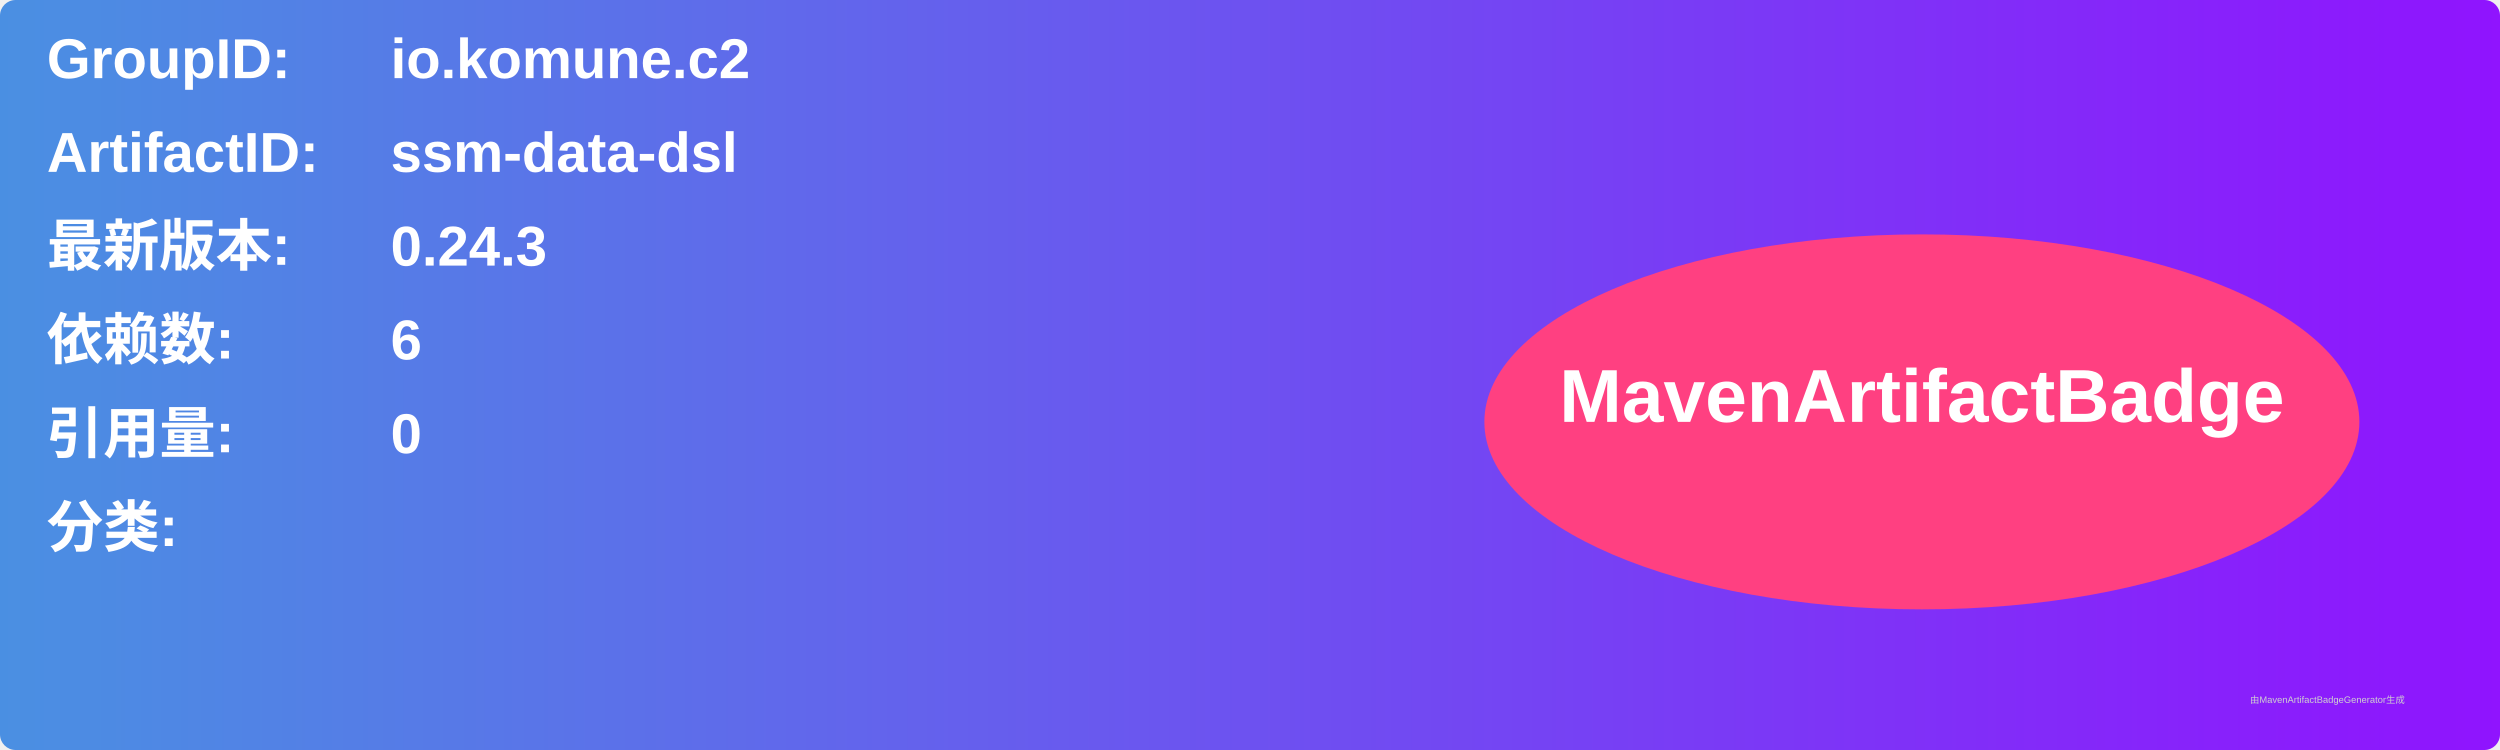
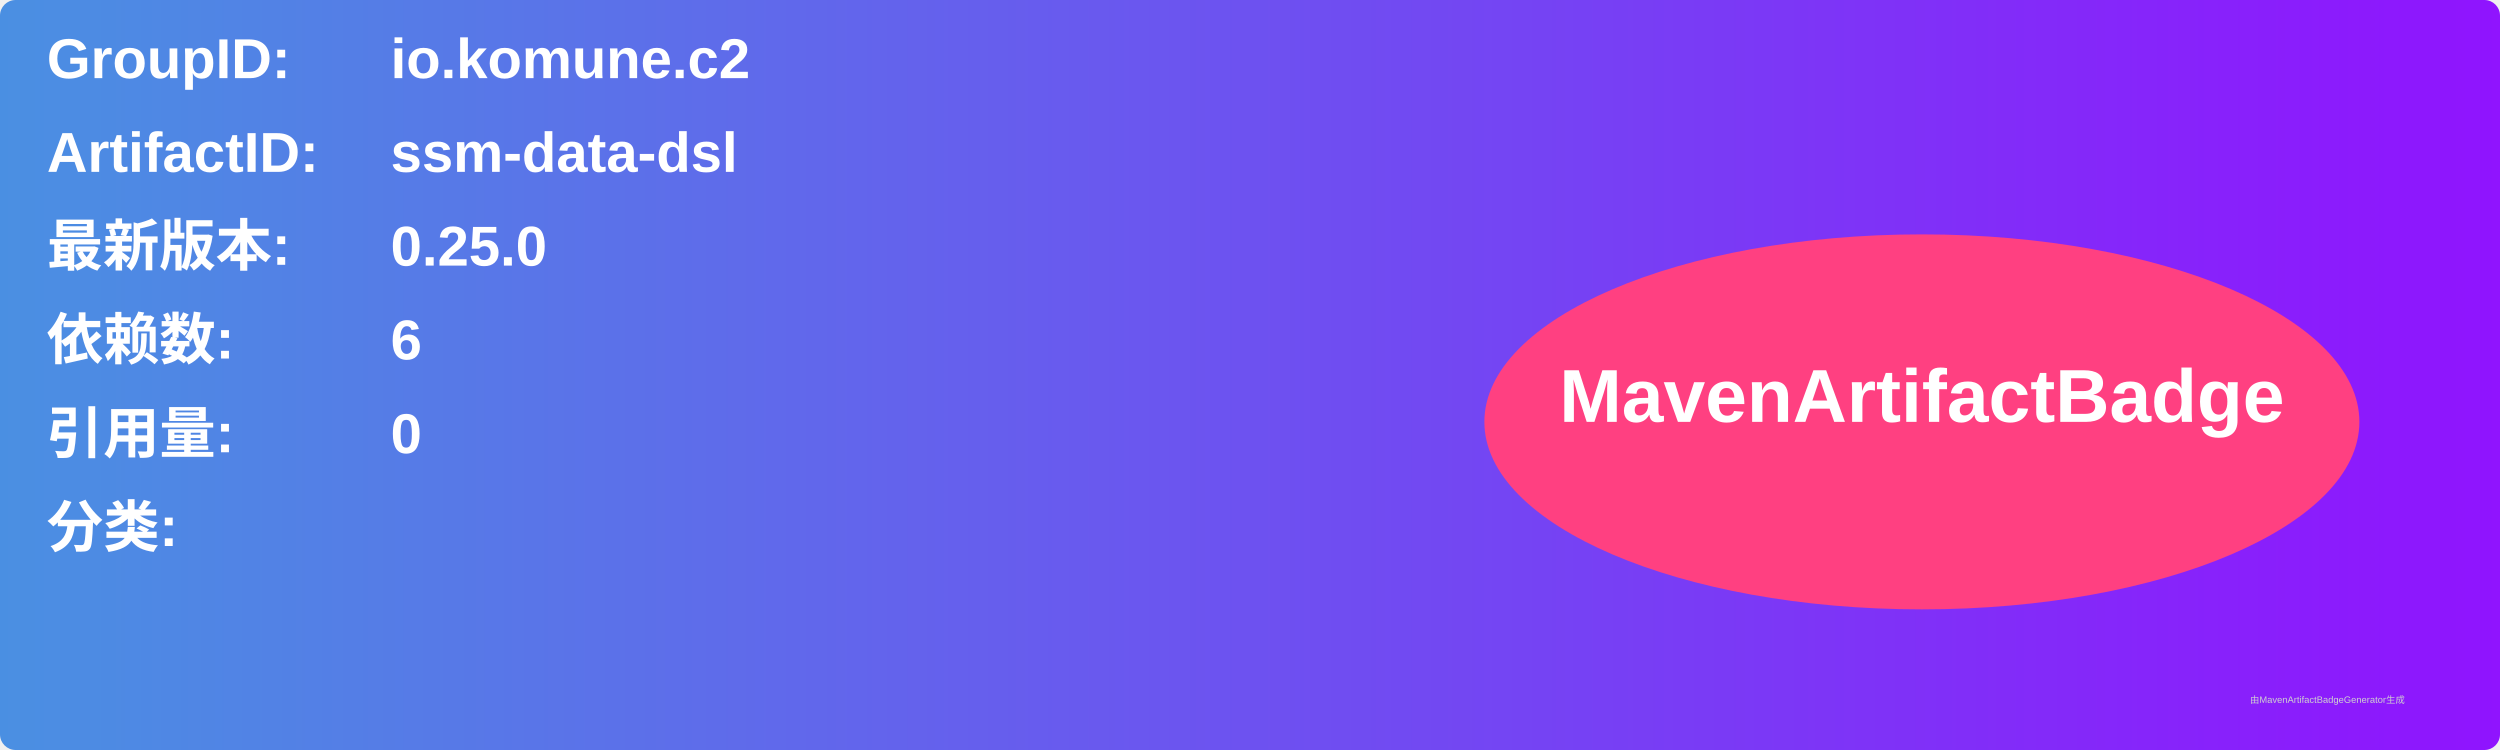
<svg xmlns="http://www.w3.org/2000/svg" width="800" height="240" viewBox="0 0 800 240">
  <linearGradient id="grad" x1="0%" y1="0%" x2="100%" y2="0%">
    <stop offset="0%" stop-color="#4a90e2" />
    <stop offset="100%" stop-color="#9013fe" />
  </linearGradient>
  <rect width="100%" height="100%" rx="5" ry="5" fill="url(#grad)" />
  <g transform="translate(15, 15)">
    <text x="0" y="10" font-family="Arial" font-size="18" fill="white" font-weight="bold" width="260">GroupID:</text>
    <text x="110" y="10" font-family="Arial" font-size="18" fill="white" font-weight="bold" width="460">io.komune.c2</text>
    <text x="0" y="40" font-family="Arial" font-size="18" fill="white" font-weight="bold" width="260">ArtifactID:</text>
    <text x="110" y="40" font-family="Arial" font-size="18" fill="white" font-weight="bold" width="460">ssm-data-dsl</text>
    <text x="0" y="70" font-family="Arial" font-size="18" fill="white" font-weight="bold">最新版本:</text>
    <text x="110" y="70" font-family="Arial" font-size="18" fill="white" font-weight="bold">
-       <tspan font-weight="bold">0.24.3</tspan>
+       <tspan font-weight="bold">0.25.0</tspan>
    </text>
    <text x="0" y="100" font-family="Arial" font-size="18" fill="white" font-weight="bold">依赖数: </text>
    <text x="110" y="100" font-family="Arial" font-size="18" fill="white">
      <tspan font-weight="bold">6</tspan>
    </text>
    <text x="0" y="130" font-family="Arial" font-size="18" fill="white" font-weight="bold">引用量: </text>
    <text x="110" y="130" font-family="Arial" font-size="18" fill="white">
      <tspan font-weight="bold">0</tspan>
    </text>
    <text x="0" y="160" font-family="Arial" font-size="18" fill="white" font-weight="bold">分类:</text>
    <text x="10" y="190" font-family="Arial" font-size="10" fill="white">
      <tspan font-weight="bold" />
    </text>
    <ellipse cx="600" cy="120" rx="140" ry="60" fill="#ff4081" />
    <text x="600" y="120" text-anchor="middle" font-family="Arial" font-size="24" fill="white" font-weight="bold">MavenArtifactBadge</text>
  </g>
  <text x="720" y="225" font-family="Arial" font-size="3" fill="#d0d0d0">由MavenArtifactBadgeGenerator生成</text>
</svg>
